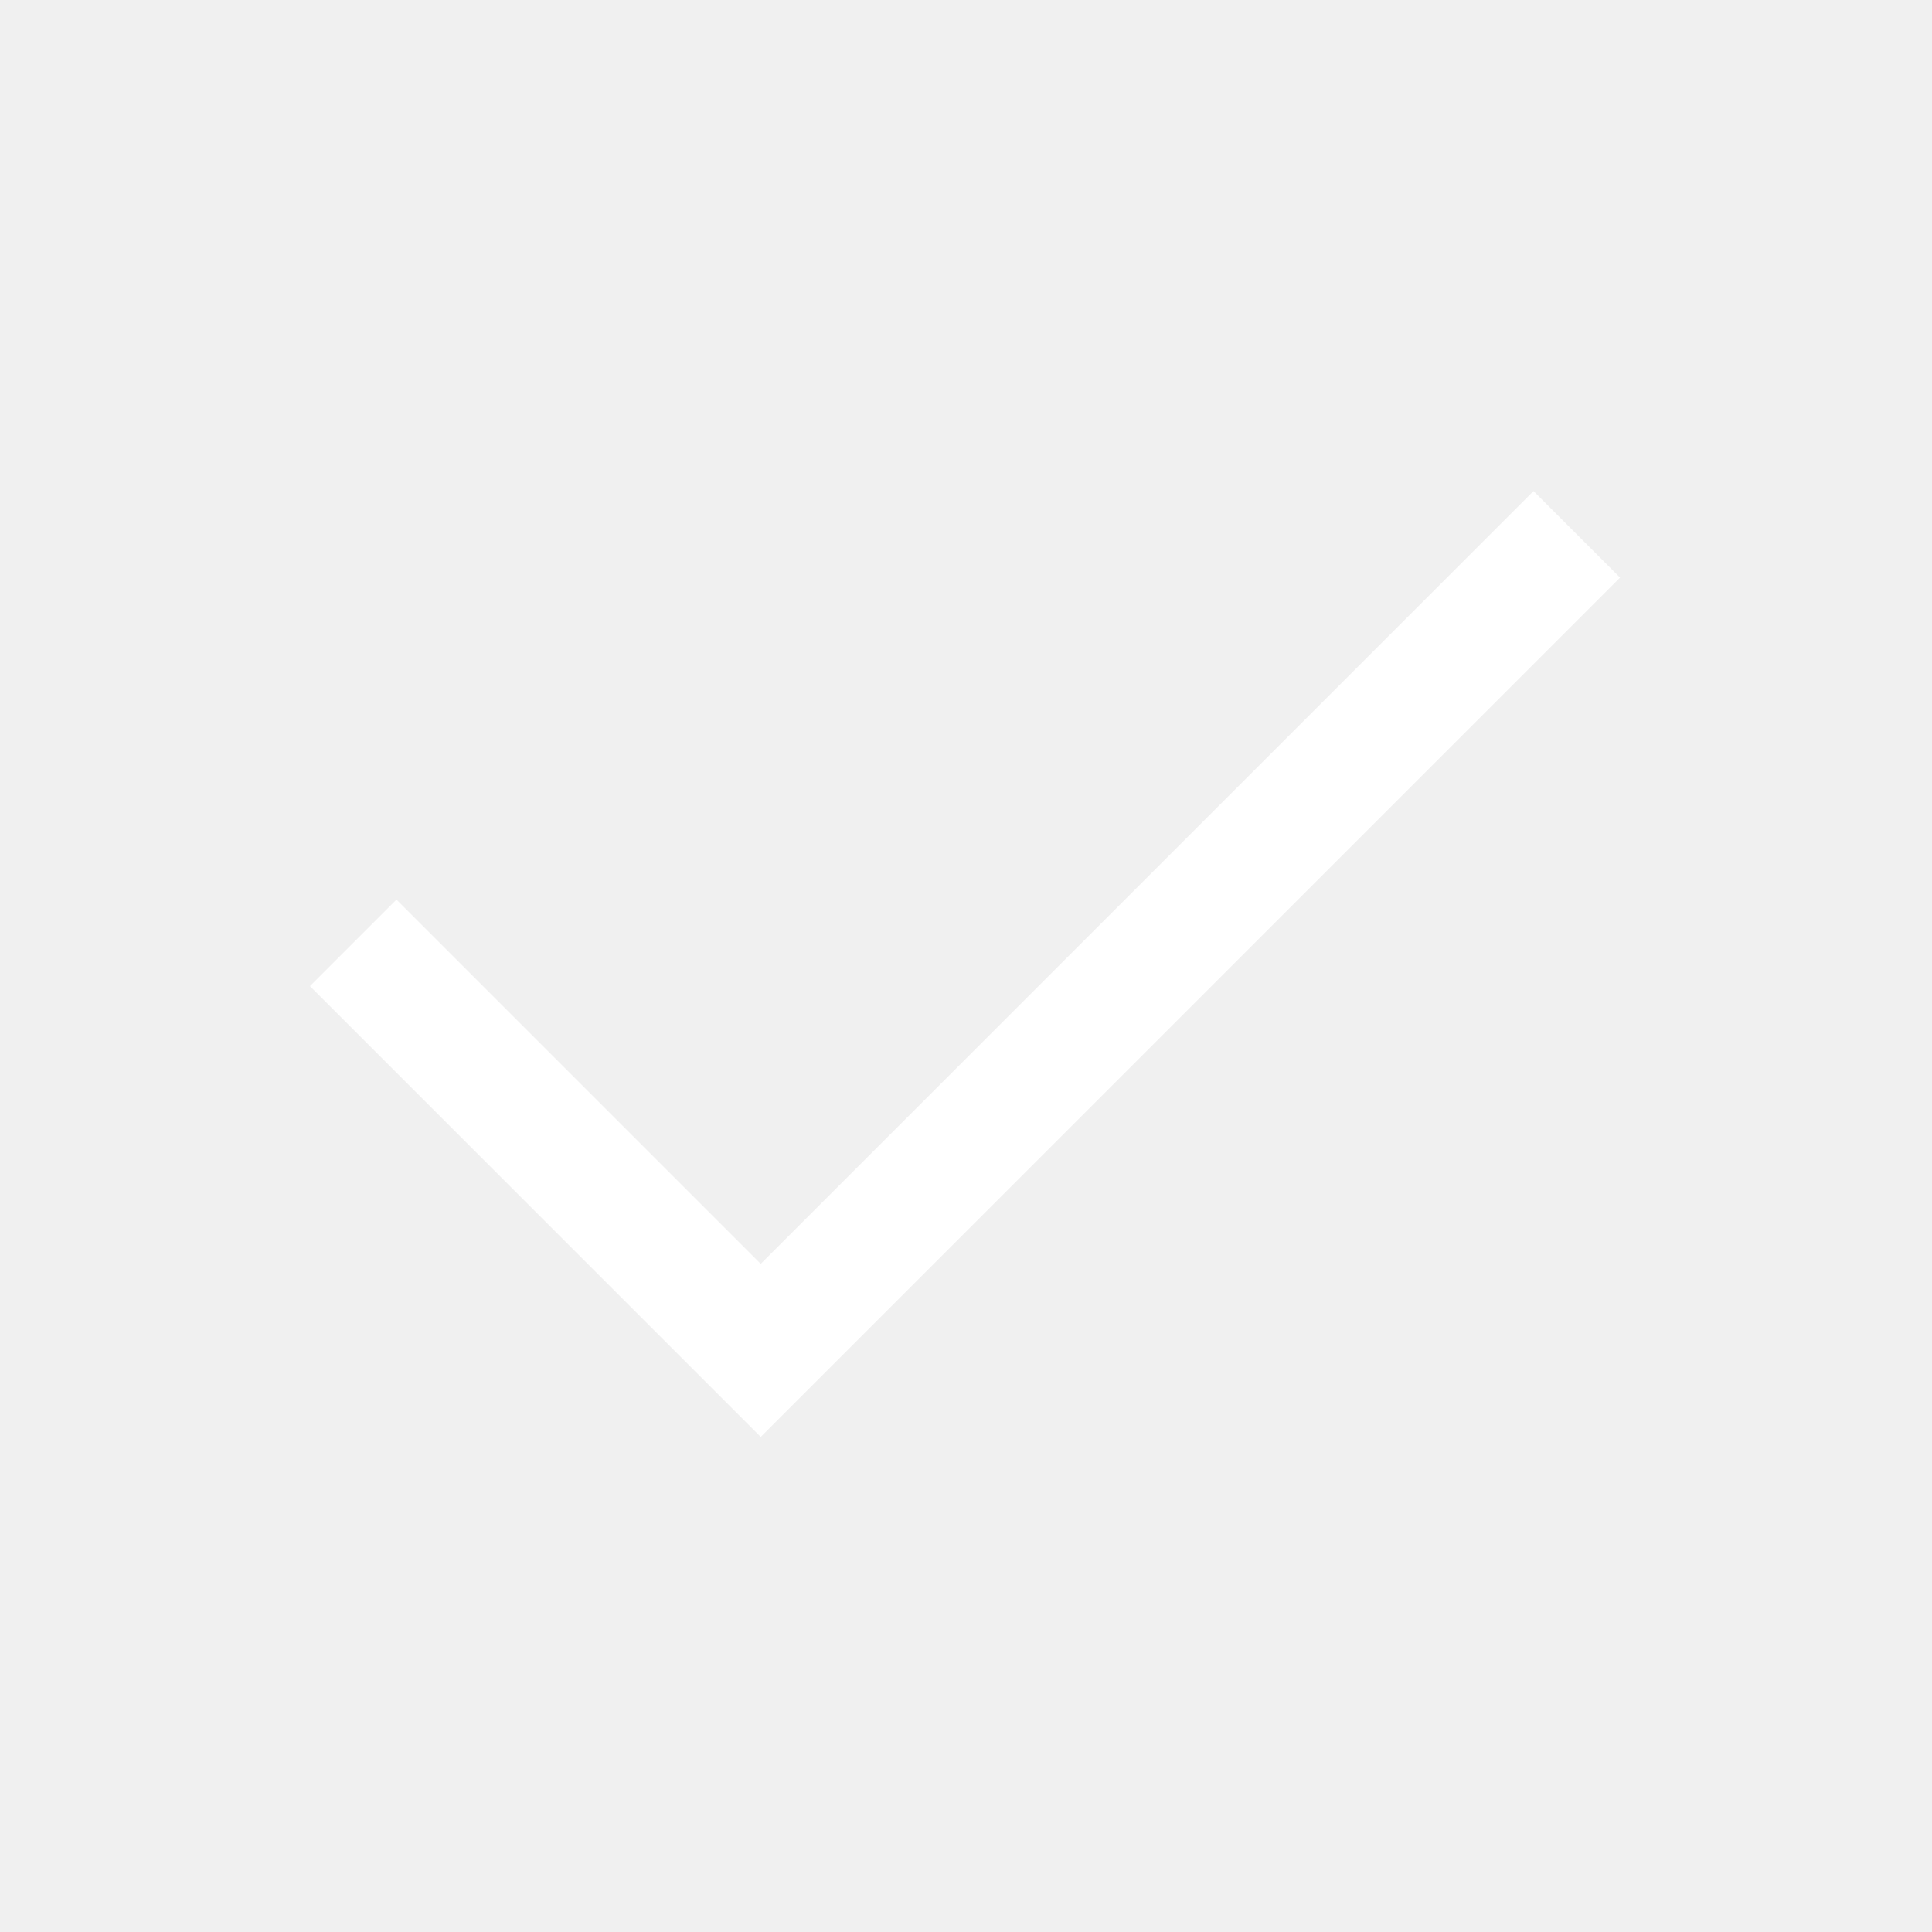
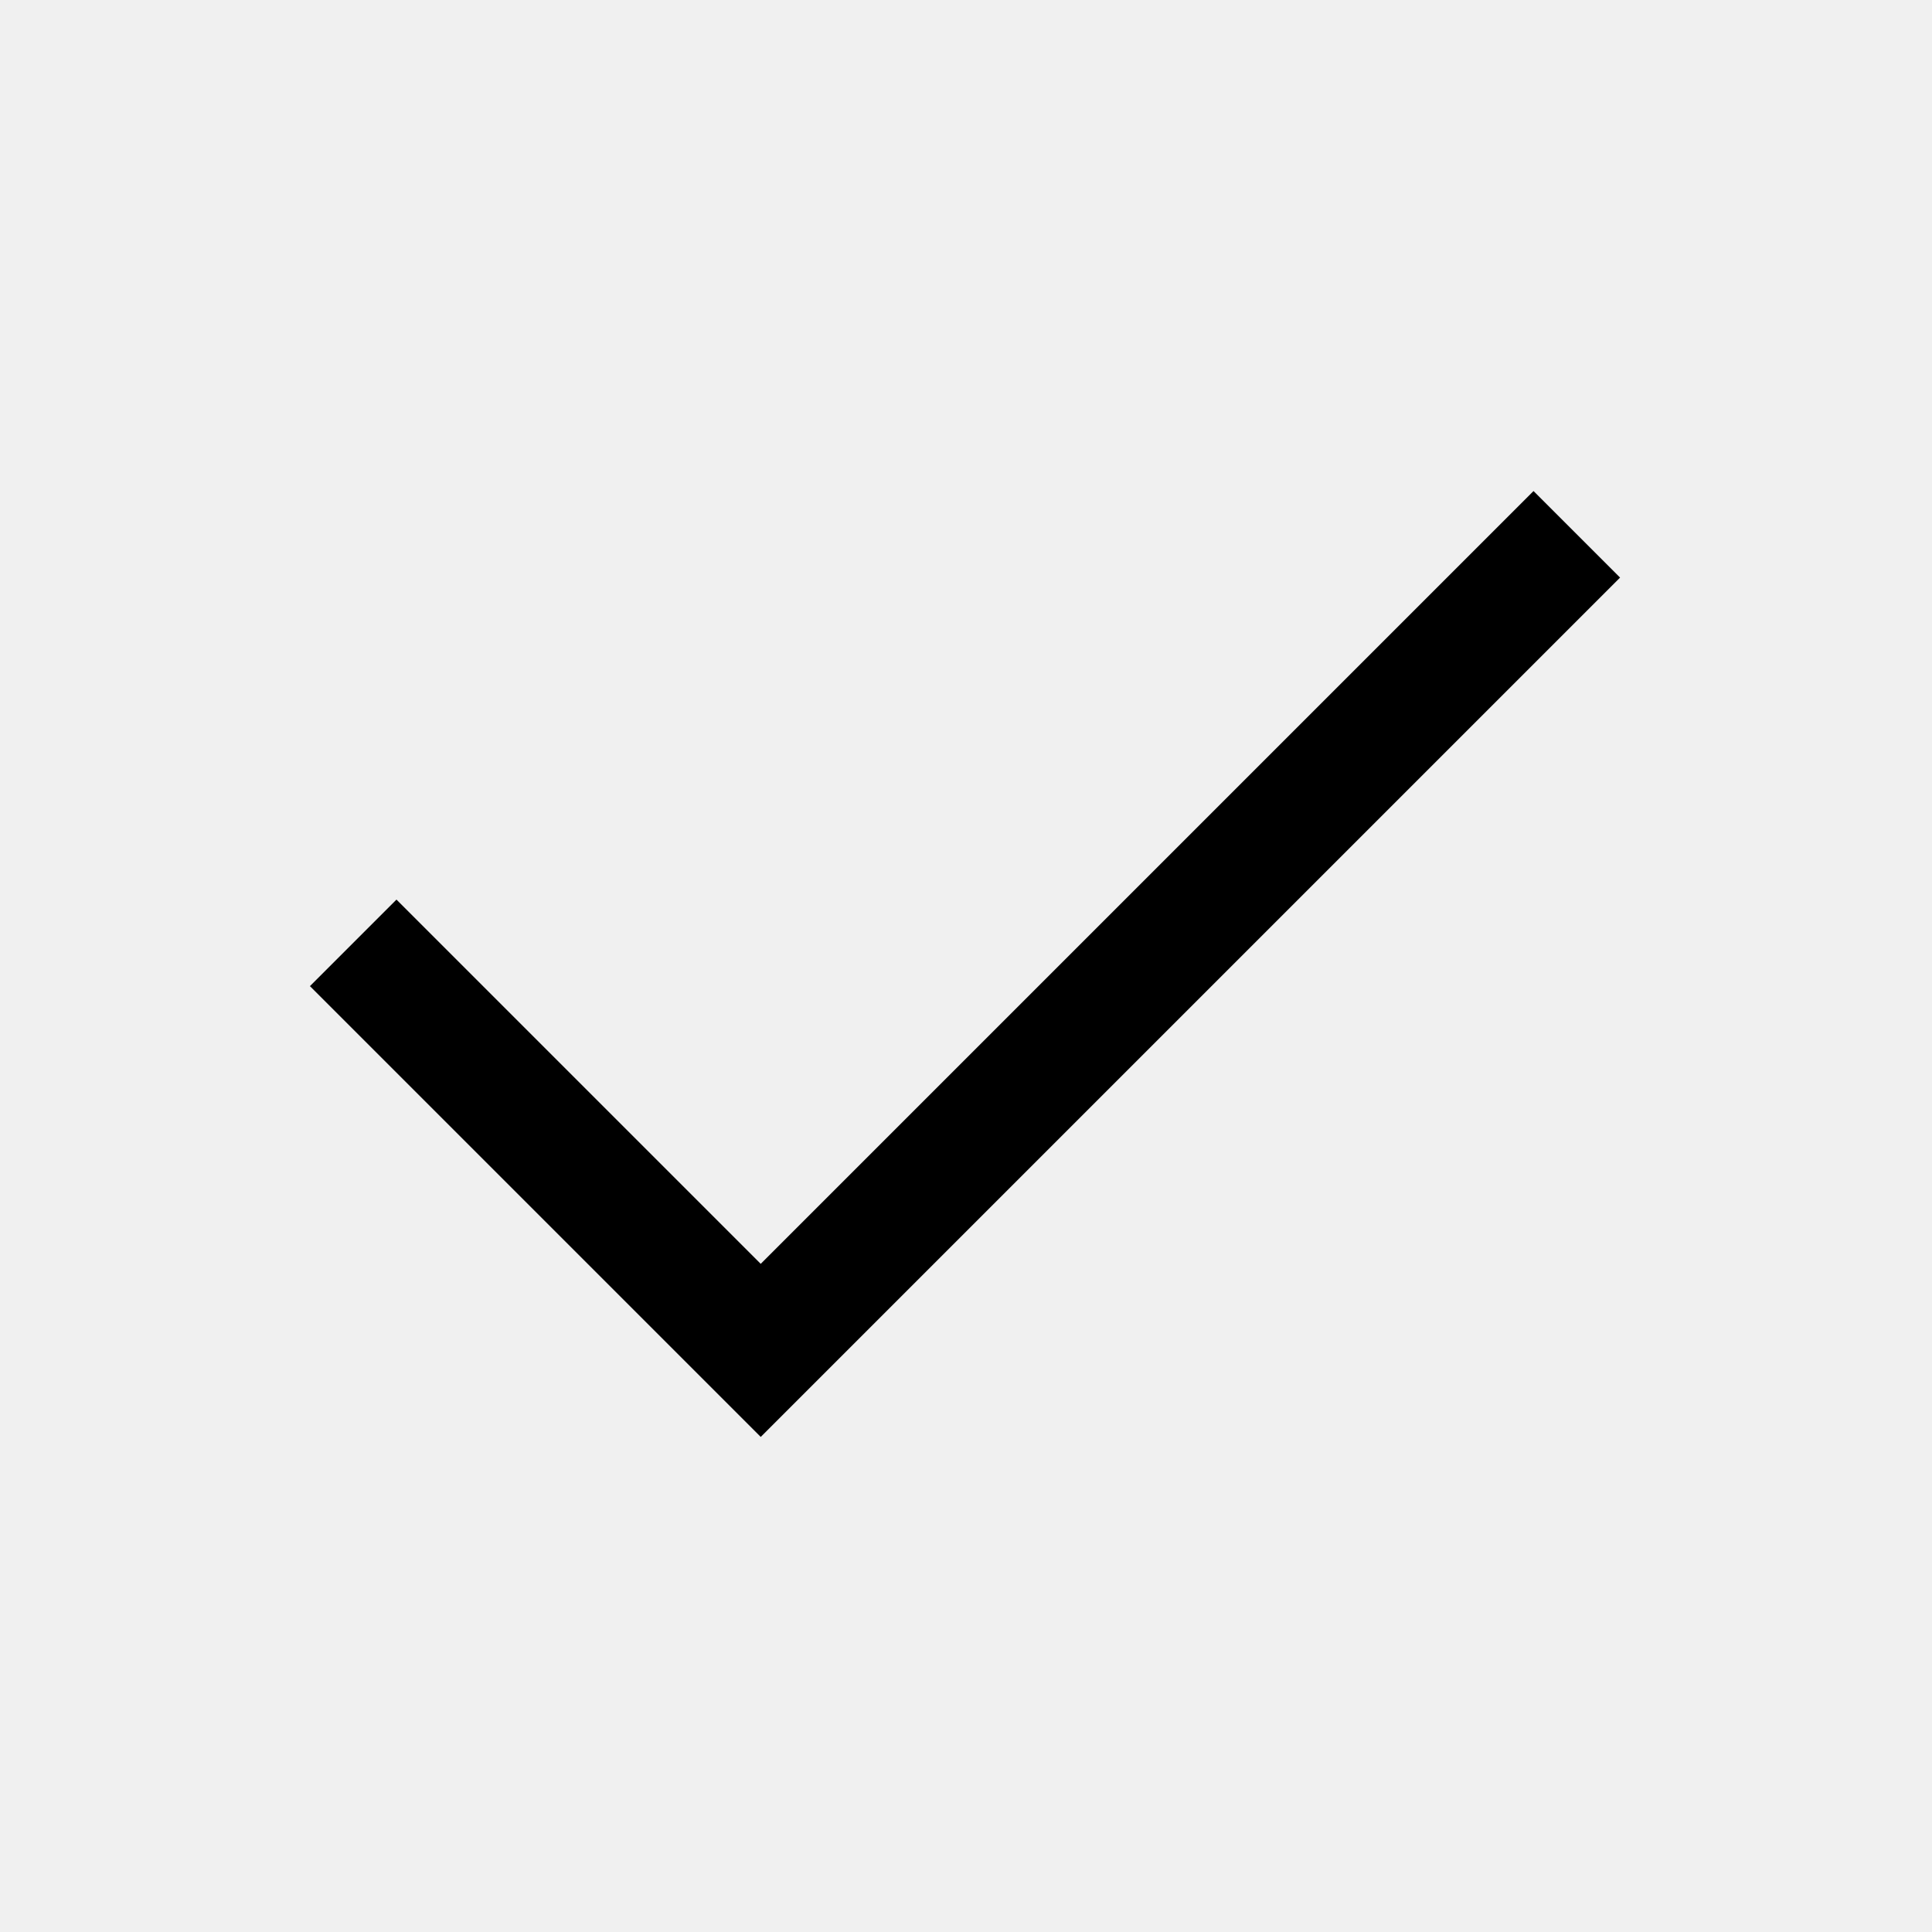
- <svg xmlns="http://www.w3.org/2000/svg" fill="white" height="40" viewBox="0 -960 960 960" width="40">
+ <svg xmlns="http://www.w3.org/2000/svg" fill="black" height="40" viewBox="0 -960 960 960" width="40">
  <path d="M378-246 154-470l43-43 181 181 384-384 43 43-427 427Z" />
</svg>
